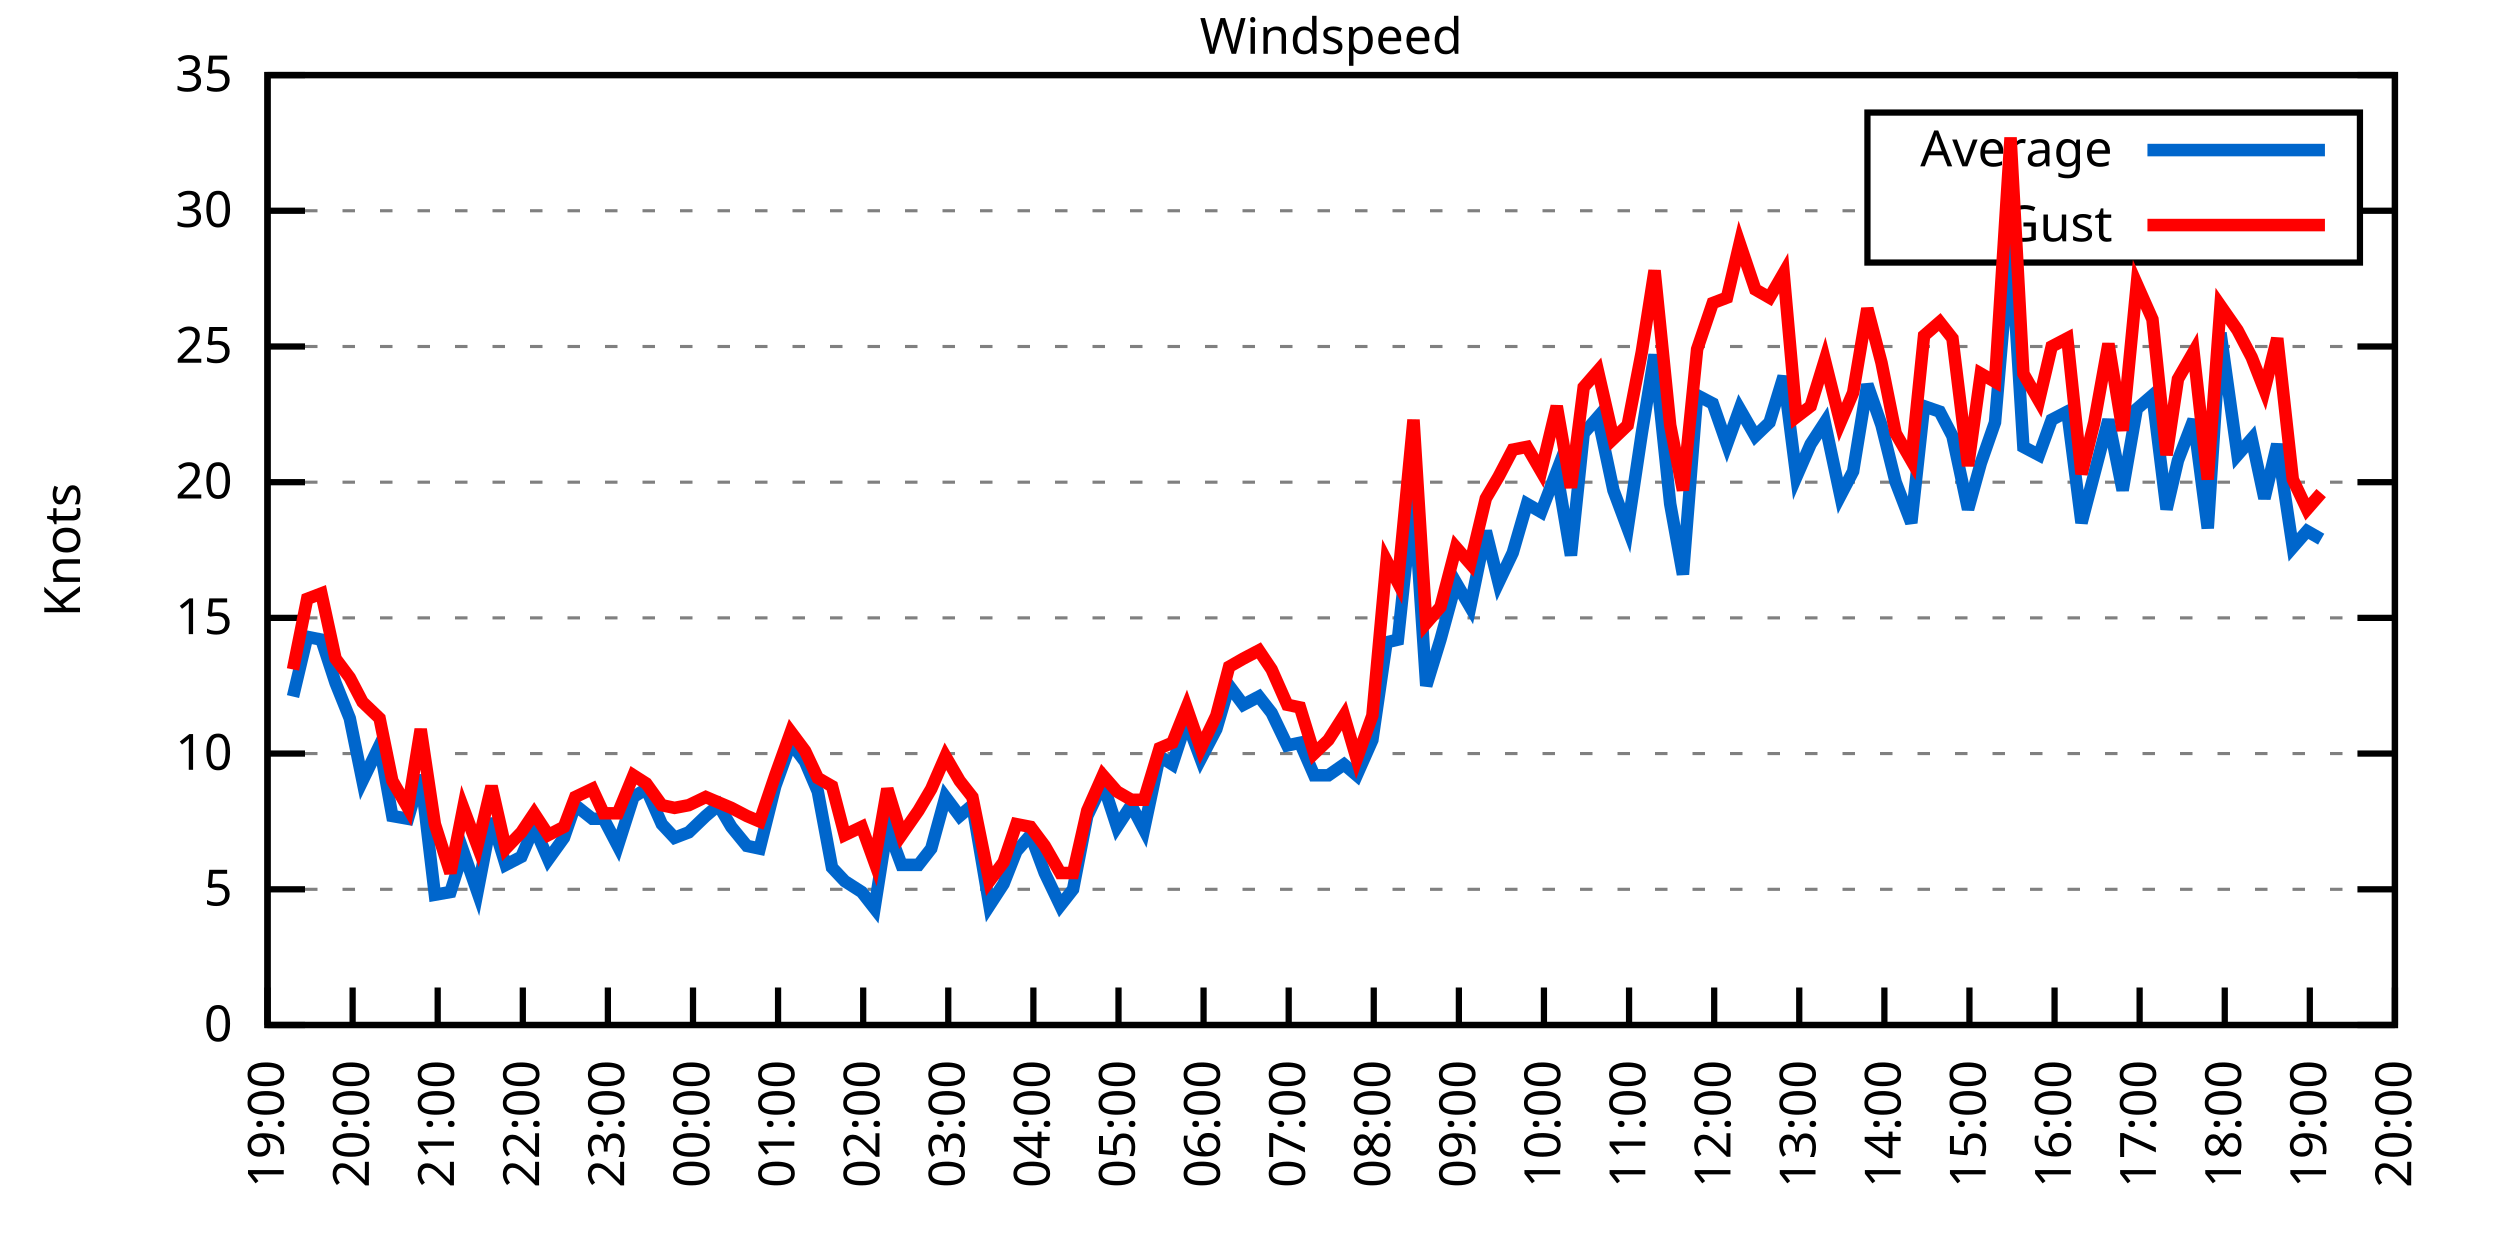
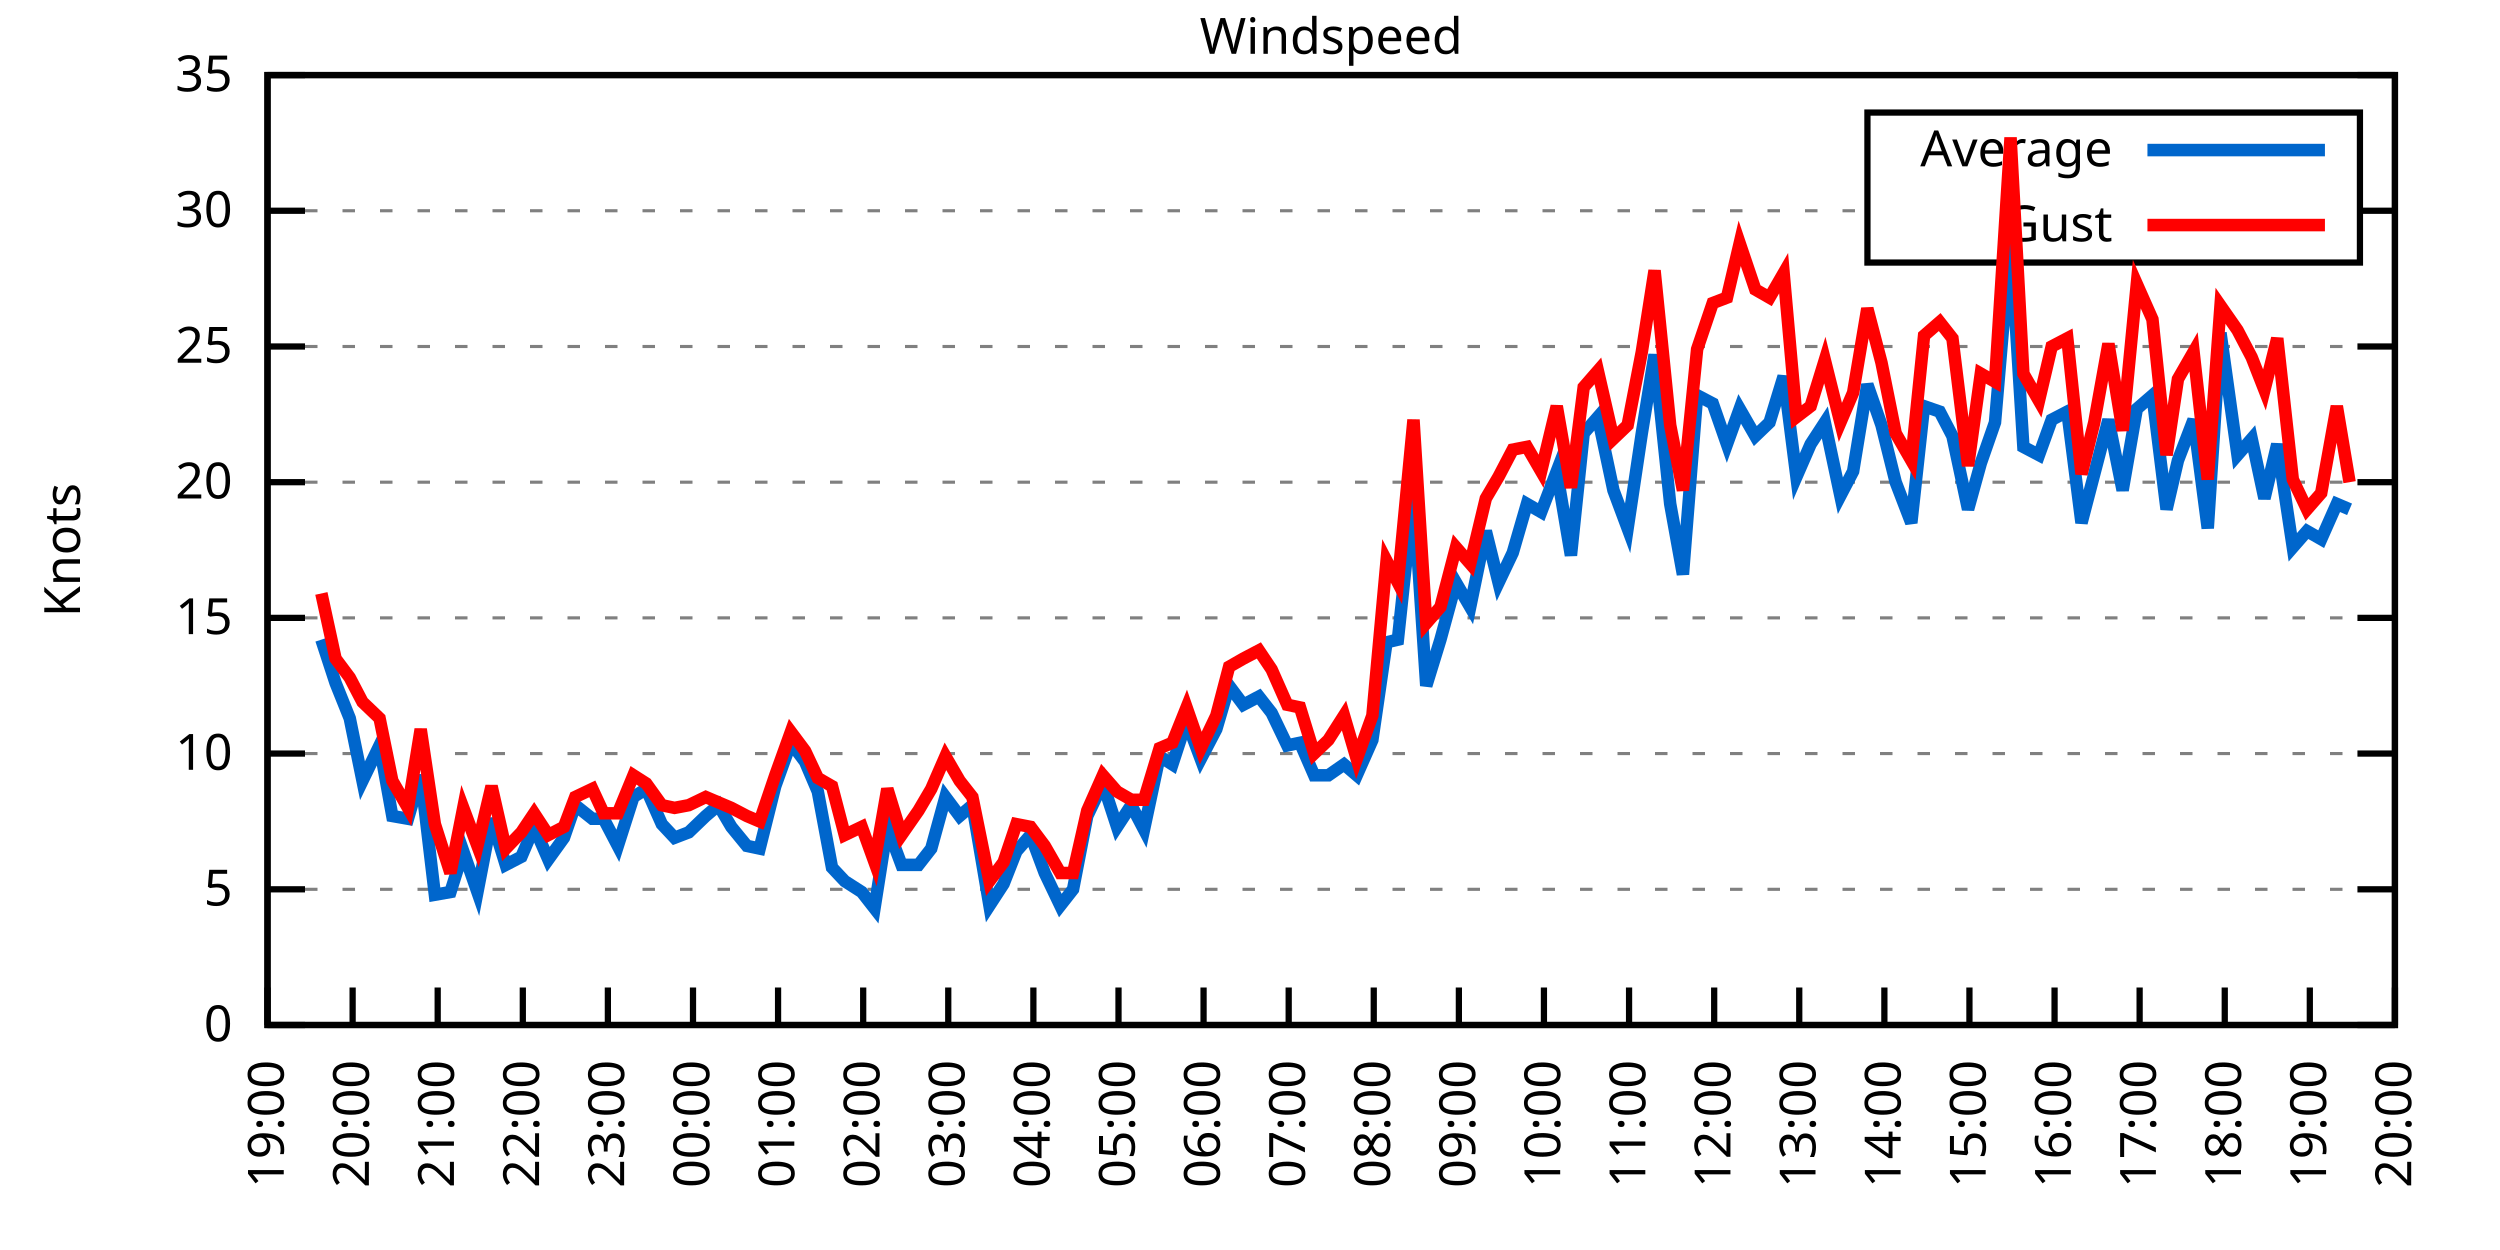
<svg xmlns="http://www.w3.org/2000/svg" xmlns:xlink="http://www.w3.org/1999/xlink" width="400" height="200" viewBox="0 0 400 200">
  <g id="gnuplot_canvas">
    <rect x="0" y="0" width="400" height="200" fill="none" />
    <defs>
      <circle id="gpDot" r="0.5" stroke-width="0.5" stroke="currentColor" />
      <path id="gpPt0" stroke-width="0.333" stroke="currentColor" d="M-1,0 h2 M0,-1 v2" />
      <path id="gpPt1" stroke-width="0.333" stroke="currentColor" d="M-1,-1 L1,1 M1,-1 L-1,1" />
      <path id="gpPt2" stroke-width="0.333" stroke="currentColor" d="M-1,0 L1,0 M0,-1 L0,1 M-1,-1 L1,1 M-1,1 L1,-1" />
      <rect id="gpPt3" stroke-width="0.333" stroke="currentColor" x="-1" y="-1" width="2" height="2" />
      <rect id="gpPt4" stroke-width="0.333" stroke="currentColor" fill="currentColor" x="-1" y="-1" width="2" height="2" />
      <circle id="gpPt5" stroke-width="0.333" stroke="currentColor" cx="0" cy="0" r="1" />
      <use xlink:href="#gpPt5" id="gpPt6" fill="currentColor" stroke="none" />
      <path id="gpPt7" stroke-width="0.333" stroke="currentColor" d="M0,-1.33 L-1.33,0.67 L1.33,0.67 z" />
      <use xlink:href="#gpPt7" id="gpPt8" fill="currentColor" stroke="none" />
      <use xlink:href="#gpPt7" id="gpPt9" stroke="currentColor" transform="rotate(180)" />
      <use xlink:href="#gpPt9" id="gpPt10" fill="currentColor" stroke="none" />
      <use xlink:href="#gpPt3" id="gpPt11" stroke="currentColor" transform="rotate(45)" />
      <use xlink:href="#gpPt11" id="gpPt12" fill="currentColor" stroke="none" />
      <path id="gpPt13" stroke-width="0.333" stroke="currentColor" d="M0,1.330 L1.265,0.411 L0.782,-1.067 L-0.782,-1.076 L-1.265,0.411 z" />
      <use xlink:href="#gpPt13" id="gpPt14" fill="currentColor" stroke="none" />
      <filter id="textbox" filterUnits="objectBoundingBox" x="0" y="0" height="1" width="1">
        <feFlood flood-color="white" flood-opacity="1" result="bgnd" />
        <feComposite in="SourceGraphic" in2="bgnd" operator="atop" />
      </filter>
      <filter id="greybox" filterUnits="objectBoundingBox" x="0" y="0" height="1" width="1">
        <feFlood flood-color="lightgrey" flood-opacity="1" result="grey" />
        <feComposite in="SourceGraphic" in2="grey" operator="atop" />
      </filter>
    </defs>
    <g fill="none" color="white" stroke="currentColor" stroke-width="1.00" stroke-linecap="butt" stroke-linejoin="miter">
</g>
    <g fill="none" color="black" stroke="currentColor" stroke-width="1.00" stroke-linecap="butt" stroke-linejoin="miter">
      <g stroke="none" shape-rendering="crispEdges">
        <polygon fill="rgb(255, 255, 255)" points="42.80,164.00 383.18,164.00 383.18,12.02 42.80,12.02 " />
      </g>
    </g>
    <g fill="none" color="black" stroke="currentColor" stroke-width="1.00" stroke-linecap="butt" stroke-linejoin="miter">
</g>
    <g fill="none" color="black" stroke="black" stroke-width="0.50" stroke-linecap="butt" stroke-linejoin="miter">
</g>
    <g fill="none" color="gray" stroke="currentColor" stroke-width="0.50" stroke-linecap="butt" stroke-linejoin="miter">
      <path stroke="gray" stroke-dasharray="2,4" class="gridline" d="M42.80,164.00 L383.19,164.00  " />
    </g>
    <g fill="none" color="gray" stroke="gray" stroke-width="1.00" stroke-linecap="butt" stroke-linejoin="miter">
</g>
    <g fill="none" color="black" stroke="currentColor" stroke-width="1.00" stroke-linecap="butt" stroke-linejoin="miter">
      <path stroke="black" d="M42.80,164.00 L48.80,164.00 M383.19,164.00 L377.19,164.00  " />
      <g transform="translate(37.20,166.60)" stroke="none" fill="black" font-family="Sans" font-size="8.00" text-anchor="end">
        <text>
          <tspan font-family="Sans"> 0</tspan>
        </text>
      </g>
    </g>
    <g fill="none" color="black" stroke="currentColor" stroke-width="1.00" stroke-linecap="butt" stroke-linejoin="miter">
</g>
    <g fill="none" color="black" stroke="black" stroke-width="0.50" stroke-linecap="butt" stroke-linejoin="miter">
</g>
    <g fill="none" color="gray" stroke="currentColor" stroke-width="0.50" stroke-linecap="butt" stroke-linejoin="miter">
      <path stroke="gray" stroke-dasharray="2,4" class="gridline" d="M42.80,142.29 L383.19,142.29  " />
    </g>
    <g fill="none" color="gray" stroke="gray" stroke-width="1.00" stroke-linecap="butt" stroke-linejoin="miter">
</g>
    <g fill="none" color="black" stroke="currentColor" stroke-width="1.00" stroke-linecap="butt" stroke-linejoin="miter">
      <path stroke="black" d="M42.80,142.29 L48.80,142.29 M383.19,142.29 L377.19,142.29  " />
      <g transform="translate(37.20,144.89)" stroke="none" fill="black" font-family="Sans" font-size="8.00" text-anchor="end">
        <text>
          <tspan font-family="Sans"> 5</tspan>
        </text>
      </g>
    </g>
    <g fill="none" color="black" stroke="currentColor" stroke-width="1.00" stroke-linecap="butt" stroke-linejoin="miter">
</g>
    <g fill="none" color="black" stroke="black" stroke-width="0.50" stroke-linecap="butt" stroke-linejoin="miter">
</g>
    <g fill="none" color="gray" stroke="currentColor" stroke-width="0.50" stroke-linecap="butt" stroke-linejoin="miter">
      <path stroke="gray" stroke-dasharray="2,4" class="gridline" d="M42.80,120.57 L383.19,120.57  " />
    </g>
    <g fill="none" color="gray" stroke="gray" stroke-width="1.00" stroke-linecap="butt" stroke-linejoin="miter">
</g>
    <g fill="none" color="black" stroke="currentColor" stroke-width="1.00" stroke-linecap="butt" stroke-linejoin="miter">
      <path stroke="black" d="M42.80,120.57 L48.80,120.57 M383.19,120.57 L377.19,120.57  " />
      <g transform="translate(37.20,123.17)" stroke="none" fill="black" font-family="Sans" font-size="8.00" text-anchor="end">
        <text>
          <tspan font-family="Sans"> 10</tspan>
        </text>
      </g>
    </g>
    <g fill="none" color="black" stroke="currentColor" stroke-width="1.00" stroke-linecap="butt" stroke-linejoin="miter">
</g>
    <g fill="none" color="black" stroke="black" stroke-width="0.50" stroke-linecap="butt" stroke-linejoin="miter">
</g>
    <g fill="none" color="gray" stroke="currentColor" stroke-width="0.50" stroke-linecap="butt" stroke-linejoin="miter">
      <path stroke="gray" stroke-dasharray="2,4" class="gridline" d="M42.80,98.86 L383.19,98.86  " />
    </g>
    <g fill="none" color="gray" stroke="gray" stroke-width="1.00" stroke-linecap="butt" stroke-linejoin="miter">
</g>
    <g fill="none" color="black" stroke="currentColor" stroke-width="1.00" stroke-linecap="butt" stroke-linejoin="miter">
      <path stroke="black" d="M42.80,98.86 L48.80,98.86 M383.19,98.86 L377.19,98.86  " />
      <g transform="translate(37.20,101.46)" stroke="none" fill="black" font-family="Sans" font-size="8.00" text-anchor="end">
        <text>
          <tspan font-family="Sans"> 15</tspan>
        </text>
      </g>
    </g>
    <g fill="none" color="black" stroke="currentColor" stroke-width="1.00" stroke-linecap="butt" stroke-linejoin="miter">
</g>
    <g fill="none" color="black" stroke="black" stroke-width="0.50" stroke-linecap="butt" stroke-linejoin="miter">
</g>
    <g fill="none" color="gray" stroke="currentColor" stroke-width="0.50" stroke-linecap="butt" stroke-linejoin="miter">
      <path stroke="gray" stroke-dasharray="2,4" class="gridline" d="M42.80,77.15 L383.19,77.15  " />
    </g>
    <g fill="none" color="gray" stroke="gray" stroke-width="1.00" stroke-linecap="butt" stroke-linejoin="miter">
</g>
    <g fill="none" color="black" stroke="currentColor" stroke-width="1.00" stroke-linecap="butt" stroke-linejoin="miter">
      <path stroke="black" d="M42.80,77.15 L48.80,77.15 M383.19,77.15 L377.19,77.15  " />
      <g transform="translate(37.20,79.75)" stroke="none" fill="black" font-family="Sans" font-size="8.00" text-anchor="end">
        <text>
          <tspan font-family="Sans"> 20</tspan>
        </text>
      </g>
    </g>
    <g fill="none" color="black" stroke="currentColor" stroke-width="1.00" stroke-linecap="butt" stroke-linejoin="miter">
</g>
    <g fill="none" color="black" stroke="black" stroke-width="0.50" stroke-linecap="butt" stroke-linejoin="miter">
</g>
    <g fill="none" color="gray" stroke="currentColor" stroke-width="0.50" stroke-linecap="butt" stroke-linejoin="miter">
      <path stroke="gray" stroke-dasharray="2,4" class="gridline" d="M42.80,55.44 L383.19,55.44  " />
    </g>
    <g fill="none" color="gray" stroke="gray" stroke-width="1.00" stroke-linecap="butt" stroke-linejoin="miter">
</g>
    <g fill="none" color="black" stroke="currentColor" stroke-width="1.00" stroke-linecap="butt" stroke-linejoin="miter">
      <path stroke="black" d="M42.80,55.44 L48.80,55.44 M383.19,55.44 L377.19,55.44  " />
      <g transform="translate(37.20,58.04)" stroke="none" fill="black" font-family="Sans" font-size="8.00" text-anchor="end">
        <text>
          <tspan font-family="Sans"> 25</tspan>
        </text>
      </g>
    </g>
    <g fill="none" color="black" stroke="currentColor" stroke-width="1.00" stroke-linecap="butt" stroke-linejoin="miter">
</g>
    <g fill="none" color="black" stroke="black" stroke-width="0.50" stroke-linecap="butt" stroke-linejoin="miter">
</g>
    <g fill="none" color="gray" stroke="currentColor" stroke-width="0.50" stroke-linecap="butt" stroke-linejoin="miter">
      <path stroke="gray" stroke-dasharray="2,4" class="gridline" d="M42.80,33.72 L298.79,33.72 M377.59,33.72 L383.19,33.72  " />
    </g>
    <g fill="none" color="gray" stroke="gray" stroke-width="1.00" stroke-linecap="butt" stroke-linejoin="miter">
</g>
    <g fill="none" color="black" stroke="currentColor" stroke-width="1.00" stroke-linecap="butt" stroke-linejoin="miter">
      <path stroke="black" d="M42.80,33.72 L48.80,33.72 M383.19,33.72 L377.19,33.72  " />
      <g transform="translate(37.20,36.32)" stroke="none" fill="black" font-family="Sans" font-size="8.00" text-anchor="end">
        <text>
          <tspan font-family="Sans"> 30</tspan>
        </text>
      </g>
    </g>
    <g fill="none" color="black" stroke="currentColor" stroke-width="1.00" stroke-linecap="butt" stroke-linejoin="miter">
</g>
    <g fill="none" color="black" stroke="black" stroke-width="0.50" stroke-linecap="butt" stroke-linejoin="miter">
</g>
    <g fill="none" color="gray" stroke="currentColor" stroke-width="0.50" stroke-linecap="butt" stroke-linejoin="miter">
      <path stroke="gray" stroke-dasharray="2,4" class="gridline" d="M42.80,12.01 L383.19,12.01  " />
    </g>
    <g fill="none" color="gray" stroke="gray" stroke-width="1.00" stroke-linecap="butt" stroke-linejoin="miter">
</g>
    <g fill="none" color="black" stroke="currentColor" stroke-width="1.00" stroke-linecap="butt" stroke-linejoin="miter">
      <path stroke="black" d="M42.80,12.01 L48.80,12.01 M383.19,12.01 L377.19,12.01  " />
      <g transform="translate(37.20,14.61)" stroke="none" fill="black" font-family="Sans" font-size="8.00" text-anchor="end">
        <text>
          <tspan font-family="Sans"> 35</tspan>
        </text>
      </g>
    </g>
    <g fill="none" color="black" stroke="currentColor" stroke-width="1.00" stroke-linecap="butt" stroke-linejoin="miter">
      <path stroke="black" d="M42.80,164.00 L42.80,158.00  " />
      <g transform="translate(45.40,169.60) rotate(270.00)" stroke="none" fill="black" font-family="Sans" font-size="8.00" text-anchor="end">
        <text>
          <tspan font-family="Sans">19:00</tspan>
        </text>
      </g>
    </g>
    <g fill="none" color="black" stroke="currentColor" stroke-width="1.00" stroke-linecap="butt" stroke-linejoin="miter">
      <path stroke="black" d="M56.42,164.00 L56.42,158.00  " />
      <g transform="translate(59.02,169.60) rotate(270.00)" stroke="none" fill="black" font-family="Sans" font-size="8.00" text-anchor="end">
        <text>
          <tspan font-family="Sans">20:00</tspan>
        </text>
      </g>
    </g>
    <g fill="none" color="black" stroke="currentColor" stroke-width="1.00" stroke-linecap="butt" stroke-linejoin="miter">
      <path stroke="black" d="M70.03,164.00 L70.03,158.00  " />
      <g transform="translate(72.63,169.60) rotate(270.00)" stroke="none" fill="black" font-family="Sans" font-size="8.00" text-anchor="end">
        <text>
          <tspan font-family="Sans">21:00</tspan>
        </text>
      </g>
    </g>
    <g fill="none" color="black" stroke="currentColor" stroke-width="1.00" stroke-linecap="butt" stroke-linejoin="miter">
      <path stroke="black" d="M83.65,164.00 L83.65,158.00  " />
      <g transform="translate(86.25,169.60) rotate(270.00)" stroke="none" fill="black" font-family="Sans" font-size="8.00" text-anchor="end">
        <text>
          <tspan font-family="Sans">22:00</tspan>
        </text>
      </g>
    </g>
    <g fill="none" color="black" stroke="currentColor" stroke-width="1.00" stroke-linecap="butt" stroke-linejoin="miter">
      <path stroke="black" d="M97.26,164.00 L97.26,158.00  " />
      <g transform="translate(99.86,169.60) rotate(270.00)" stroke="none" fill="black" font-family="Sans" font-size="8.00" text-anchor="end">
        <text>
          <tspan font-family="Sans">23:00</tspan>
        </text>
      </g>
    </g>
    <g fill="none" color="black" stroke="currentColor" stroke-width="1.00" stroke-linecap="butt" stroke-linejoin="miter">
      <path stroke="black" d="M110.88,164.00 L110.88,158.00  " />
      <g transform="translate(113.48,169.60) rotate(270.00)" stroke="none" fill="black" font-family="Sans" font-size="8.00" text-anchor="end">
        <text>
          <tspan font-family="Sans">00:00</tspan>
        </text>
      </g>
    </g>
    <g fill="none" color="black" stroke="currentColor" stroke-width="1.00" stroke-linecap="butt" stroke-linejoin="miter">
      <path stroke="black" d="M124.49,164.00 L124.49,158.00  " />
      <g transform="translate(127.09,169.60) rotate(270.00)" stroke="none" fill="black" font-family="Sans" font-size="8.00" text-anchor="end">
        <text>
          <tspan font-family="Sans">01:00</tspan>
        </text>
      </g>
    </g>
    <g fill="none" color="black" stroke="currentColor" stroke-width="1.00" stroke-linecap="butt" stroke-linejoin="miter">
      <path stroke="black" d="M138.11,164.00 L138.11,158.00  " />
      <g transform="translate(140.71,169.60) rotate(270.00)" stroke="none" fill="black" font-family="Sans" font-size="8.00" text-anchor="end">
        <text>
          <tspan font-family="Sans">02:00</tspan>
        </text>
      </g>
    </g>
    <g fill="none" color="black" stroke="currentColor" stroke-width="1.00" stroke-linecap="butt" stroke-linejoin="miter">
      <path stroke="black" d="M151.72,164.00 L151.72,158.00  " />
      <g transform="translate(154.32,169.60) rotate(270.00)" stroke="none" fill="black" font-family="Sans" font-size="8.00" text-anchor="end">
        <text>
          <tspan font-family="Sans">03:00</tspan>
        </text>
      </g>
    </g>
    <g fill="none" color="black" stroke="currentColor" stroke-width="1.00" stroke-linecap="butt" stroke-linejoin="miter">
      <path stroke="black" d="M165.34,164.00 L165.34,158.00  " />
      <g transform="translate(167.94,169.60) rotate(270.00)" stroke="none" fill="black" font-family="Sans" font-size="8.00" text-anchor="end">
        <text>
          <tspan font-family="Sans">04:00</tspan>
        </text>
      </g>
    </g>
    <g fill="none" color="black" stroke="currentColor" stroke-width="1.00" stroke-linecap="butt" stroke-linejoin="miter">
      <path stroke="black" d="M178.96,164.00 L178.96,158.00  " />
      <g transform="translate(181.56,169.60) rotate(270.00)" stroke="none" fill="black" font-family="Sans" font-size="8.00" text-anchor="end">
        <text>
          <tspan font-family="Sans">05:00</tspan>
        </text>
      </g>
    </g>
    <g fill="none" color="black" stroke="currentColor" stroke-width="1.00" stroke-linecap="butt" stroke-linejoin="miter">
      <path stroke="black" d="M192.57,164.00 L192.57,158.00  " />
      <g transform="translate(195.17,169.60) rotate(270.00)" stroke="none" fill="black" font-family="Sans" font-size="8.00" text-anchor="end">
        <text>
          <tspan font-family="Sans">06:00</tspan>
        </text>
      </g>
    </g>
    <g fill="none" color="black" stroke="currentColor" stroke-width="1.00" stroke-linecap="butt" stroke-linejoin="miter">
      <path stroke="black" d="M206.19,164.00 L206.19,158.00  " />
      <g transform="translate(208.79,169.60) rotate(270.00)" stroke="none" fill="black" font-family="Sans" font-size="8.00" text-anchor="end">
        <text>
          <tspan font-family="Sans">07:00</tspan>
        </text>
      </g>
    </g>
    <g fill="none" color="black" stroke="currentColor" stroke-width="1.00" stroke-linecap="butt" stroke-linejoin="miter">
      <path stroke="black" d="M219.80,164.00 L219.80,158.00  " />
      <g transform="translate(222.40,169.60) rotate(270.00)" stroke="none" fill="black" font-family="Sans" font-size="8.00" text-anchor="end">
        <text>
          <tspan font-family="Sans">08:00</tspan>
        </text>
      </g>
    </g>
    <g fill="none" color="black" stroke="currentColor" stroke-width="1.00" stroke-linecap="butt" stroke-linejoin="miter">
      <path stroke="black" d="M233.42,164.00 L233.42,158.00  " />
      <g transform="translate(236.02,169.60) rotate(270.00)" stroke="none" fill="black" font-family="Sans" font-size="8.00" text-anchor="end">
        <text>
          <tspan font-family="Sans">09:00</tspan>
        </text>
      </g>
    </g>
    <g fill="none" color="black" stroke="currentColor" stroke-width="1.00" stroke-linecap="butt" stroke-linejoin="miter">
      <path stroke="black" d="M247.03,164.00 L247.03,158.00  " />
      <g transform="translate(249.63,169.60) rotate(270.00)" stroke="none" fill="black" font-family="Sans" font-size="8.00" text-anchor="end">
        <text>
          <tspan font-family="Sans">10:00</tspan>
        </text>
      </g>
    </g>
    <g fill="none" color="black" stroke="currentColor" stroke-width="1.00" stroke-linecap="butt" stroke-linejoin="miter">
      <path stroke="black" d="M260.65,164.00 L260.65,158.00  " />
      <g transform="translate(263.25,169.60) rotate(270.00)" stroke="none" fill="black" font-family="Sans" font-size="8.00" text-anchor="end">
        <text>
          <tspan font-family="Sans">11:00</tspan>
        </text>
      </g>
    </g>
    <g fill="none" color="black" stroke="currentColor" stroke-width="1.00" stroke-linecap="butt" stroke-linejoin="miter">
      <path stroke="black" d="M274.27,164.00 L274.27,158.00  " />
      <g transform="translate(276.87,169.60) rotate(270.00)" stroke="none" fill="black" font-family="Sans" font-size="8.00" text-anchor="end">
        <text>
          <tspan font-family="Sans">12:00</tspan>
        </text>
      </g>
    </g>
    <g fill="none" color="black" stroke="currentColor" stroke-width="1.00" stroke-linecap="butt" stroke-linejoin="miter">
      <path stroke="black" d="M287.88,164.00 L287.88,158.00  " />
      <g transform="translate(290.48,169.60) rotate(270.00)" stroke="none" fill="black" font-family="Sans" font-size="8.00" text-anchor="end">
        <text>
          <tspan font-family="Sans">13:00</tspan>
        </text>
      </g>
    </g>
    <g fill="none" color="black" stroke="currentColor" stroke-width="1.00" stroke-linecap="butt" stroke-linejoin="miter">
      <path stroke="black" d="M301.50,164.00 L301.50,158.00  " />
      <g transform="translate(304.10,169.60) rotate(270.00)" stroke="none" fill="black" font-family="Sans" font-size="8.00" text-anchor="end">
        <text>
          <tspan font-family="Sans">14:00</tspan>
        </text>
      </g>
    </g>
    <g fill="none" color="black" stroke="currentColor" stroke-width="1.00" stroke-linecap="butt" stroke-linejoin="miter">
      <path stroke="black" d="M315.11,164.00 L315.11,158.00  " />
      <g transform="translate(317.71,169.60) rotate(270.00)" stroke="none" fill="black" font-family="Sans" font-size="8.00" text-anchor="end">
        <text>
          <tspan font-family="Sans">15:00</tspan>
        </text>
      </g>
    </g>
    <g fill="none" color="black" stroke="currentColor" stroke-width="1.00" stroke-linecap="butt" stroke-linejoin="miter">
      <path stroke="black" d="M328.73,164.00 L328.73,158.00  " />
      <g transform="translate(331.33,169.60) rotate(270.00)" stroke="none" fill="black" font-family="Sans" font-size="8.00" text-anchor="end">
        <text>
          <tspan font-family="Sans">16:00</tspan>
        </text>
      </g>
    </g>
    <g fill="none" color="black" stroke="currentColor" stroke-width="1.00" stroke-linecap="butt" stroke-linejoin="miter">
      <path stroke="black" d="M342.34,164.00 L342.34,158.00  " />
      <g transform="translate(344.94,169.60) rotate(270.00)" stroke="none" fill="black" font-family="Sans" font-size="8.00" text-anchor="end">
        <text>
          <tspan font-family="Sans">17:00</tspan>
        </text>
      </g>
    </g>
    <g fill="none" color="black" stroke="currentColor" stroke-width="1.00" stroke-linecap="butt" stroke-linejoin="miter">
      <path stroke="black" d="M355.96,164.00 L355.96,158.00  " />
      <g transform="translate(358.56,169.60) rotate(270.00)" stroke="none" fill="black" font-family="Sans" font-size="8.00" text-anchor="end">
        <text>
          <tspan font-family="Sans">18:00</tspan>
        </text>
      </g>
    </g>
    <g fill="none" color="black" stroke="currentColor" stroke-width="1.00" stroke-linecap="butt" stroke-linejoin="miter">
      <path stroke="black" d="M369.57,164.00 L369.57,158.00  " />
      <g transform="translate(372.17,169.60) rotate(270.00)" stroke="none" fill="black" font-family="Sans" font-size="8.00" text-anchor="end">
        <text>
          <tspan font-family="Sans">19:00</tspan>
        </text>
      </g>
    </g>
    <g fill="none" color="black" stroke="currentColor" stroke-width="1.00" stroke-linecap="butt" stroke-linejoin="miter">
      <path stroke="black" d="M383.19,164.00 L383.19,158.00  " />
      <g transform="translate(385.79,169.60) rotate(270.00)" stroke="none" fill="black" font-family="Sans" font-size="8.00" text-anchor="end">
        <text>
          <tspan font-family="Sans">20:00</tspan>
        </text>
      </g>
    </g>
    <g fill="none" color="black" stroke="currentColor" stroke-width="1.00" stroke-linecap="butt" stroke-linejoin="miter">
</g>
    <g fill="none" color="black" stroke="currentColor" stroke-width="1.00" stroke-linecap="butt" stroke-linejoin="miter">
      <path stroke="black" d="M42.80,12.01 L42.80,164.00 L383.19,164.00 L383.19,12.01 L42.80,12.01 Z  " />
    </g>
    <g fill="none" color="black" stroke="currentColor" stroke-width="1.00" stroke-linecap="butt" stroke-linejoin="miter">
</g>
    <g fill="none" color="black" stroke="currentColor" stroke-width="1.00" stroke-linecap="butt" stroke-linejoin="miter">
      <path stroke="black" d="M298.79,42.01 L298.79,18.01 L377.59,18.01 L377.59,42.01 L298.79,42.01 Z  " />
    </g>
    <g id="Windspeed_plot_1">
      <g fill="none" color="white" stroke="black" stroke-width="2.00" stroke-linecap="butt" stroke-linejoin="miter">
</g>
      <g fill="none" color="black" stroke="currentColor" stroke-width="2.00" stroke-linecap="butt" stroke-linejoin="miter">
        <g transform="translate(337.99,26.61)" stroke="none" fill="black" font-family="Sans" font-size="8.00" text-anchor="end">
          <text>
            <tspan font-family="Sans">Average</tspan>
          </text>
        </g>
      </g>
      <g fill="none" color="black" stroke="currentColor" stroke-width="2.00" stroke-linecap="butt" stroke-linejoin="miter">
-         <path stroke="rgb(  0, 102, 204)" d="M343.59,24.01 L371.99,24.01 M46.88,111.45 L49.15,101.90 L51.42,102.34 L53.69,109.28 L55.96,114.93 L58.00,124.92   L60.73,119.27 L62.77,130.56 L65.27,131.00 L67.31,124.05 L69.58,143.16 L72.07,142.72 L74.12,136.21 L76.39,142.72   L78.65,131.00 L80.92,138.38 L83.42,137.08 L85.46,132.30 L87.73,137.51 L90.23,134.04 L92.04,128.83 L94.77,131.00   L96.58,131.00 L98.85,135.34 L101.35,127.52 L103.39,126.22 L105.89,131.86 L107.93,134.04 L110.20,133.17 L112.92,130.56   L114.96,128.83 L117.01,132.30 L119.50,135.34 L121.54,135.77 L124.04,125.79 L126.54,118.84 L128.81,121.88 L130.85,126.65   L133.12,138.81 L135.16,140.98 L137.88,142.72 L139.92,145.33 L141.97,132.30 L144.24,138.38 L146.96,138.38 L149.00,135.77   L151.27,127.52 L153.54,130.56 L155.58,128.83 L158.31,144.89 L160.57,141.42 L162.62,136.21 L164.89,133.60 L167.16,139.68   L169.65,144.89 L171.69,142.29 L173.96,130.56 L176.46,125.35 L178.73,132.30 L181.00,128.83 L183.04,132.73 L185.54,121.01   L187.58,122.31 L189.85,115.36 L192.12,121.44 L194.61,116.67 L196.66,109.72 L198.93,112.76 L201.42,111.45 L203.46,114.06   L205.96,119.27 L208.00,118.84 L210.27,124.05 L212.54,124.05 L215.04,122.31 L217.08,124.05 L219.58,118.40 L221.85,102.77   L223.66,102.34 L226.16,78.89 L228.20,109.72 L230.47,102.34 L232.96,93.22 L235.23,97.12 L237.73,84.97 L239.77,93.22   L242.04,88.44 L244.31,80.62 L246.58,81.93 L249.08,75.41 L251.35,88.87 L253.39,69.33 L255.66,66.73 L258.15,78.45   L260.42,84.53 L262.69,69.33 L264.73,56.74 L267.23,80.62 L269.27,91.91 L271.54,63.25 L274.04,64.56 L276.31,71.07   L278.35,65.42 L280.85,69.77 L283.12,67.59 L285.38,60.21 L287.43,76.28 L289.70,71.07 L291.97,67.59 L294.46,79.32   L296.50,75.41 L298.77,61.52 L301.04,68.03 L303.31,77.15 L305.81,83.66 L307.85,64.99 L310.35,65.86 L312.39,69.77   L314.89,81.49 L316.93,74.11 L319.20,67.59 L321.69,38.50 L323.74,71.50 L326.23,72.81 L328.27,67.16 L330.77,65.86   L333.04,83.66 L335.08,75.85 L337.35,67.16 L339.62,78.45 L341.89,65.42 L344.39,63.25 L346.65,81.49 L348.47,73.67   L350.97,67.16 L353.24,84.53 L355.28,53.26 L358.00,72.81 L360.27,70.20 L362.31,79.75 L364.36,71.07 L366.85,87.57   L369.12,84.97 L371.39,86.27  " />
+         <path stroke="rgb(  0, 102, 204)" d="M343.59,24.01 L371.99,24.01 M51.42,102.34 L53.69,109.28 L55.96,114.93 L58.00,124.92 L60.73,119.27 L62.77,130.56   L65.27,131.00 L67.31,124.05 L69.58,143.16 L72.07,142.72 L74.12,136.21 L76.39,142.72 L78.65,131.00 L80.92,138.38   L83.42,137.08 L85.46,132.30 L87.73,137.51 L90.23,134.04 L92.04,128.83 L94.77,131.00 L96.58,131.00 L98.85,135.34   L101.35,127.52 L103.39,126.22 L105.89,131.86 L107.93,134.04 L110.20,133.17 L112.92,130.56 L114.96,128.83 L117.01,132.30   L119.50,135.34 L121.54,135.77 L124.04,125.79 L126.54,118.84 L128.81,121.88 L130.85,126.65 L133.12,138.81 L135.16,140.98   L137.88,142.72 L139.92,145.33 L141.97,132.30 L144.24,138.38 L146.96,138.38 L149.00,135.77 L151.27,127.52 L153.54,130.56   L155.58,128.83 L158.31,144.89 L160.57,141.42 L162.62,136.21 L164.89,133.60 L167.16,139.68 L169.65,144.89 L171.69,142.29   L173.96,130.56 L176.46,125.35 L178.73,132.30 L181.00,128.83 L183.04,132.73 L185.54,121.01 L187.58,122.31 L189.85,115.36   L192.12,121.44 L194.61,116.67 L196.66,109.72 L198.93,112.76 L201.42,111.45 L203.46,114.06 L205.96,119.27 L208.00,118.84   L210.27,124.05 L212.54,124.05 L215.04,122.31 L217.08,124.05 L219.58,118.40 L221.85,102.77 L223.66,102.34 L226.16,78.89   L228.20,109.72 L230.47,102.34 L232.96,93.22 L235.23,97.12 L237.73,84.97 L239.77,93.22 L242.04,88.44 L244.31,80.62   L246.58,81.93 L249.08,75.41 L251.35,88.87 L253.39,69.33 L255.66,66.73 L258.15,78.45 L260.42,84.53 L262.69,69.33   L264.73,56.74 L267.23,80.62 L269.27,91.91 L271.54,63.25 L274.04,64.56 L276.31,71.07 L278.35,65.42 L280.85,69.77   L283.12,67.59 L285.38,60.21 L287.43,76.28 L289.70,71.07 L291.97,67.59 L294.46,79.32 L296.50,75.41 L298.77,61.52   L301.04,68.03 L303.31,77.15 L305.81,83.66 L307.85,64.99 L310.35,65.86 L312.39,69.77 L314.89,81.49 L316.93,74.11   L319.20,67.59 L321.69,38.50 L323.74,71.50 L326.23,72.81 L328.27,67.16 L330.77,65.86 L333.04,83.66 L335.08,75.85   L337.35,67.16 L339.62,78.45 L341.89,65.42 L344.39,63.25 L346.65,81.49 L348.47,73.67 L350.97,67.16 L353.24,84.53   L355.28,53.26 L358.00,72.81 L360.27,70.20 L362.31,79.75 L364.36,71.07 L366.85,87.57 L369.12,84.97 L371.39,86.27   L373.89,80.62 L375.93,81.49  " />
      </g>
    </g>
    <g id="Windspeed_plot_2">
      <g fill="none" color="black" stroke="currentColor" stroke-width="2.00" stroke-linecap="butt" stroke-linejoin="miter">
        <g transform="translate(337.99,38.61)" stroke="none" fill="black" font-family="Sans" font-size="8.00" text-anchor="end">
          <text>
            <tspan font-family="Sans">Gust</tspan>
          </text>
        </g>
      </g>
      <g fill="none" color="black" stroke="currentColor" stroke-width="2.00" stroke-linecap="butt" stroke-linejoin="miter">
-         <path stroke="rgb(255,   0,   0)" d="M343.59,36.01 L371.99,36.01 M46.88,107.11 L49.15,95.82 L51.42,94.95 L53.69,105.38 L55.96,108.42 L58.00,112.32   L60.73,114.93 L62.77,124.92 L65.27,129.26 L67.31,116.67 L69.58,131.86 L72.07,139.68 L74.12,129.26 L76.39,135.34   L78.65,125.79 L80.92,135.77 L83.42,133.17 L85.46,130.13 L87.73,133.60 L90.23,132.30 L92.04,127.52 L94.77,126.22   L96.58,130.13 L98.85,130.13 L101.35,124.05 L103.39,125.35 L105.89,128.83 L107.93,129.26 L110.20,128.83 L112.92,127.52   L114.96,128.39 L117.01,129.26 L119.50,130.56 L121.54,131.43 L124.04,124.05 L126.54,117.10 L128.81,120.14 L130.85,124.48   L133.12,125.79 L135.16,133.60 L137.88,132.30 L139.92,137.94 L141.97,126.22 L144.24,133.60 L146.96,129.69 L149.00,126.22   L151.27,121.01 L153.54,124.92 L155.58,127.52 L158.31,140.98 L160.57,137.94 L162.62,131.86 L164.89,132.30 L167.16,135.34   L169.65,139.68 L171.69,139.68 L173.96,129.69 L176.46,124.05 L178.73,126.65 L181.00,127.96 L183.04,127.96 L185.54,119.71   L187.58,118.84 L189.85,113.19 L192.12,119.71 L194.61,114.49 L196.66,106.68 L198.93,105.38 L201.42,104.07 L203.46,107.11   L205.96,112.76 L208.00,113.19 L210.27,120.57 L212.54,118.40 L215.04,114.49 L217.08,121.44 L219.58,114.49 L221.85,89.74   L223.66,93.22 L226.16,67.16 L228.20,99.73 L230.47,97.12 L232.96,87.57 L235.23,90.18 L237.73,79.75 L239.77,76.28   L242.04,71.94 L244.31,71.50 L246.58,75.41 L249.08,64.99 L251.35,78.02 L253.39,61.95 L255.66,59.34 L258.15,70.20   L260.42,68.03 L262.69,56.30 L264.73,43.28 L267.23,68.03 L269.27,78.45 L271.54,55.87 L274.04,48.49 L276.31,47.62   L278.35,38.93 L280.85,46.32 L283.12,47.62 L285.38,43.71 L287.43,66.73 L289.70,64.99 L291.97,57.61 L294.46,67.59   L296.50,62.82 L298.77,49.36 L301.04,58.04 L303.31,69.33 L305.81,73.67 L307.85,53.70 L310.35,51.53 L312.39,54.13   L314.89,74.54 L316.93,59.78 L319.20,61.08 L321.69,22.00 L323.74,59.78 L326.23,64.12 L328.27,55.44 L330.77,54.13   L333.04,75.85 L335.08,67.59 L337.35,55.00 L339.62,68.90 L341.89,45.45 L344.39,51.09 L346.65,72.81 L348.47,60.65   L350.97,56.30 L353.24,76.71 L355.28,48.92 L358.00,52.83 L360.27,57.17 L362.31,62.38 L364.36,54.13 L366.85,76.71   L369.12,81.49 L371.39,78.89  " />
+         <path stroke="rgb(255,   0,   0)" d="M343.59,36.01 L371.99,36.01 M51.42,94.95 L53.69,105.38 L55.96,108.42 L58.00,112.32 L60.73,114.93 L62.77,124.92   L65.27,129.26 L67.31,116.67 L69.58,131.86 L72.07,139.68 L74.12,129.26 L76.39,135.34 L78.65,125.79 L80.92,135.77   L83.42,133.17 L85.46,130.13 L87.73,133.60 L90.23,132.30 L92.04,127.52 L94.77,126.22 L96.58,130.13 L98.85,130.13   L101.35,124.05 L103.39,125.35 L105.89,128.83 L107.93,129.26 L110.20,128.83 L112.92,127.52 L114.96,128.39 L117.01,129.26   L119.50,130.56 L121.54,131.43 L124.04,124.05 L126.54,117.10 L128.81,120.14 L130.85,124.48 L133.12,125.79 L135.16,133.60   L137.88,132.30 L139.92,137.94 L141.97,126.22 L144.24,133.60 L146.96,129.69 L149.00,126.22 L151.27,121.01 L153.54,124.92   L155.58,127.52 L158.31,140.98 L160.57,137.94 L162.62,131.86 L164.89,132.30 L167.16,135.34 L169.65,139.68 L171.69,139.68   L173.96,129.69 L176.46,124.05 L178.73,126.65 L181.00,127.96 L183.04,127.96 L185.54,119.71 L187.58,118.84 L189.85,113.19   L192.12,119.71 L194.61,114.49 L196.66,106.68 L198.93,105.38 L201.42,104.07 L203.46,107.11 L205.96,112.76 L208.00,113.19   L210.27,120.57 L212.54,118.40 L215.04,114.49 L217.08,121.44 L219.58,114.49 L221.85,89.74 L223.66,93.22 L226.16,67.16   L228.20,99.73 L230.47,97.12 L232.96,87.57 L235.23,90.18 L237.73,79.75 L239.77,76.28 L242.04,71.94 L244.31,71.50   L246.58,75.41 L249.08,64.99 L251.35,78.02 L253.39,61.95 L255.66,59.34 L258.15,70.20 L260.42,68.03 L262.69,56.30   L264.73,43.28 L267.23,68.03 L269.27,78.45 L271.54,55.87 L274.04,48.49 L276.31,47.62 L278.35,38.93 L280.85,46.32   L283.12,47.62 L285.38,43.71 L287.43,66.73 L289.70,64.99 L291.97,57.61 L294.46,67.59 L296.50,62.82 L298.77,49.36   L301.04,58.04 L303.31,69.33 L305.81,73.67 L307.85,53.70 L310.35,51.53 L312.39,54.13 L314.89,74.54 L316.93,59.78   L319.20,61.08 L321.69,22.00 L323.74,59.78 L326.23,64.12 L328.27,55.44 L330.77,54.13 L333.04,75.85 L335.08,67.59   L337.35,55.00 L339.62,68.90 L341.89,45.45 L344.39,51.09 L346.65,72.81 L348.47,60.65 L350.97,56.30 L353.24,76.71   L355.28,48.92 L358.00,52.83 L360.27,57.17 L362.31,62.38 L364.36,54.13 L366.85,76.71 L369.12,81.49 L371.39,78.89   L373.89,64.99 L375.93,77.15  " />
      </g>
    </g>
    <g fill="none" color="black" stroke="currentColor" stroke-width="2.00" stroke-linecap="butt" stroke-linejoin="miter">
</g>
    <g fill="none" color="black" stroke="black" stroke-width="1.00" stroke-linecap="butt" stroke-linejoin="miter">
</g>
    <g fill="none" color="black" stroke="currentColor" stroke-width="1.00" stroke-linecap="butt" stroke-linejoin="miter">
      <path stroke="black" d="M42.80,12.01 L42.80,164.00 L383.19,164.00 L383.19,12.01 L42.80,12.01 Z  " />
      <g transform="translate(12.80,88.01) rotate(270.00)" stroke="none" fill="black" font-family="Sans" font-size="8.00" text-anchor="middle">
        <text>
          <tspan font-family="Sans">Knots</tspan>
        </text>
      </g>
    </g>
    <g fill="none" color="black" stroke="currentColor" stroke-width="1.00" stroke-linecap="butt" stroke-linejoin="miter">
</g>
    <g fill="none" color="black" stroke="currentColor" stroke-width="1.00" stroke-linecap="butt" stroke-linejoin="miter">
      <g transform="translate(212.99,8.61)" stroke="none" fill="black" font-family="Sans" font-size="8.00" text-anchor="middle">
        <text>
          <tspan font-family="Sans">Windspeed</tspan>
        </text>
      </g>
    </g>
    <g fill="none" color="black" stroke="currentColor" stroke-width="1.00" stroke-linecap="butt" stroke-linejoin="miter">
</g>
  </g>
</svg>
